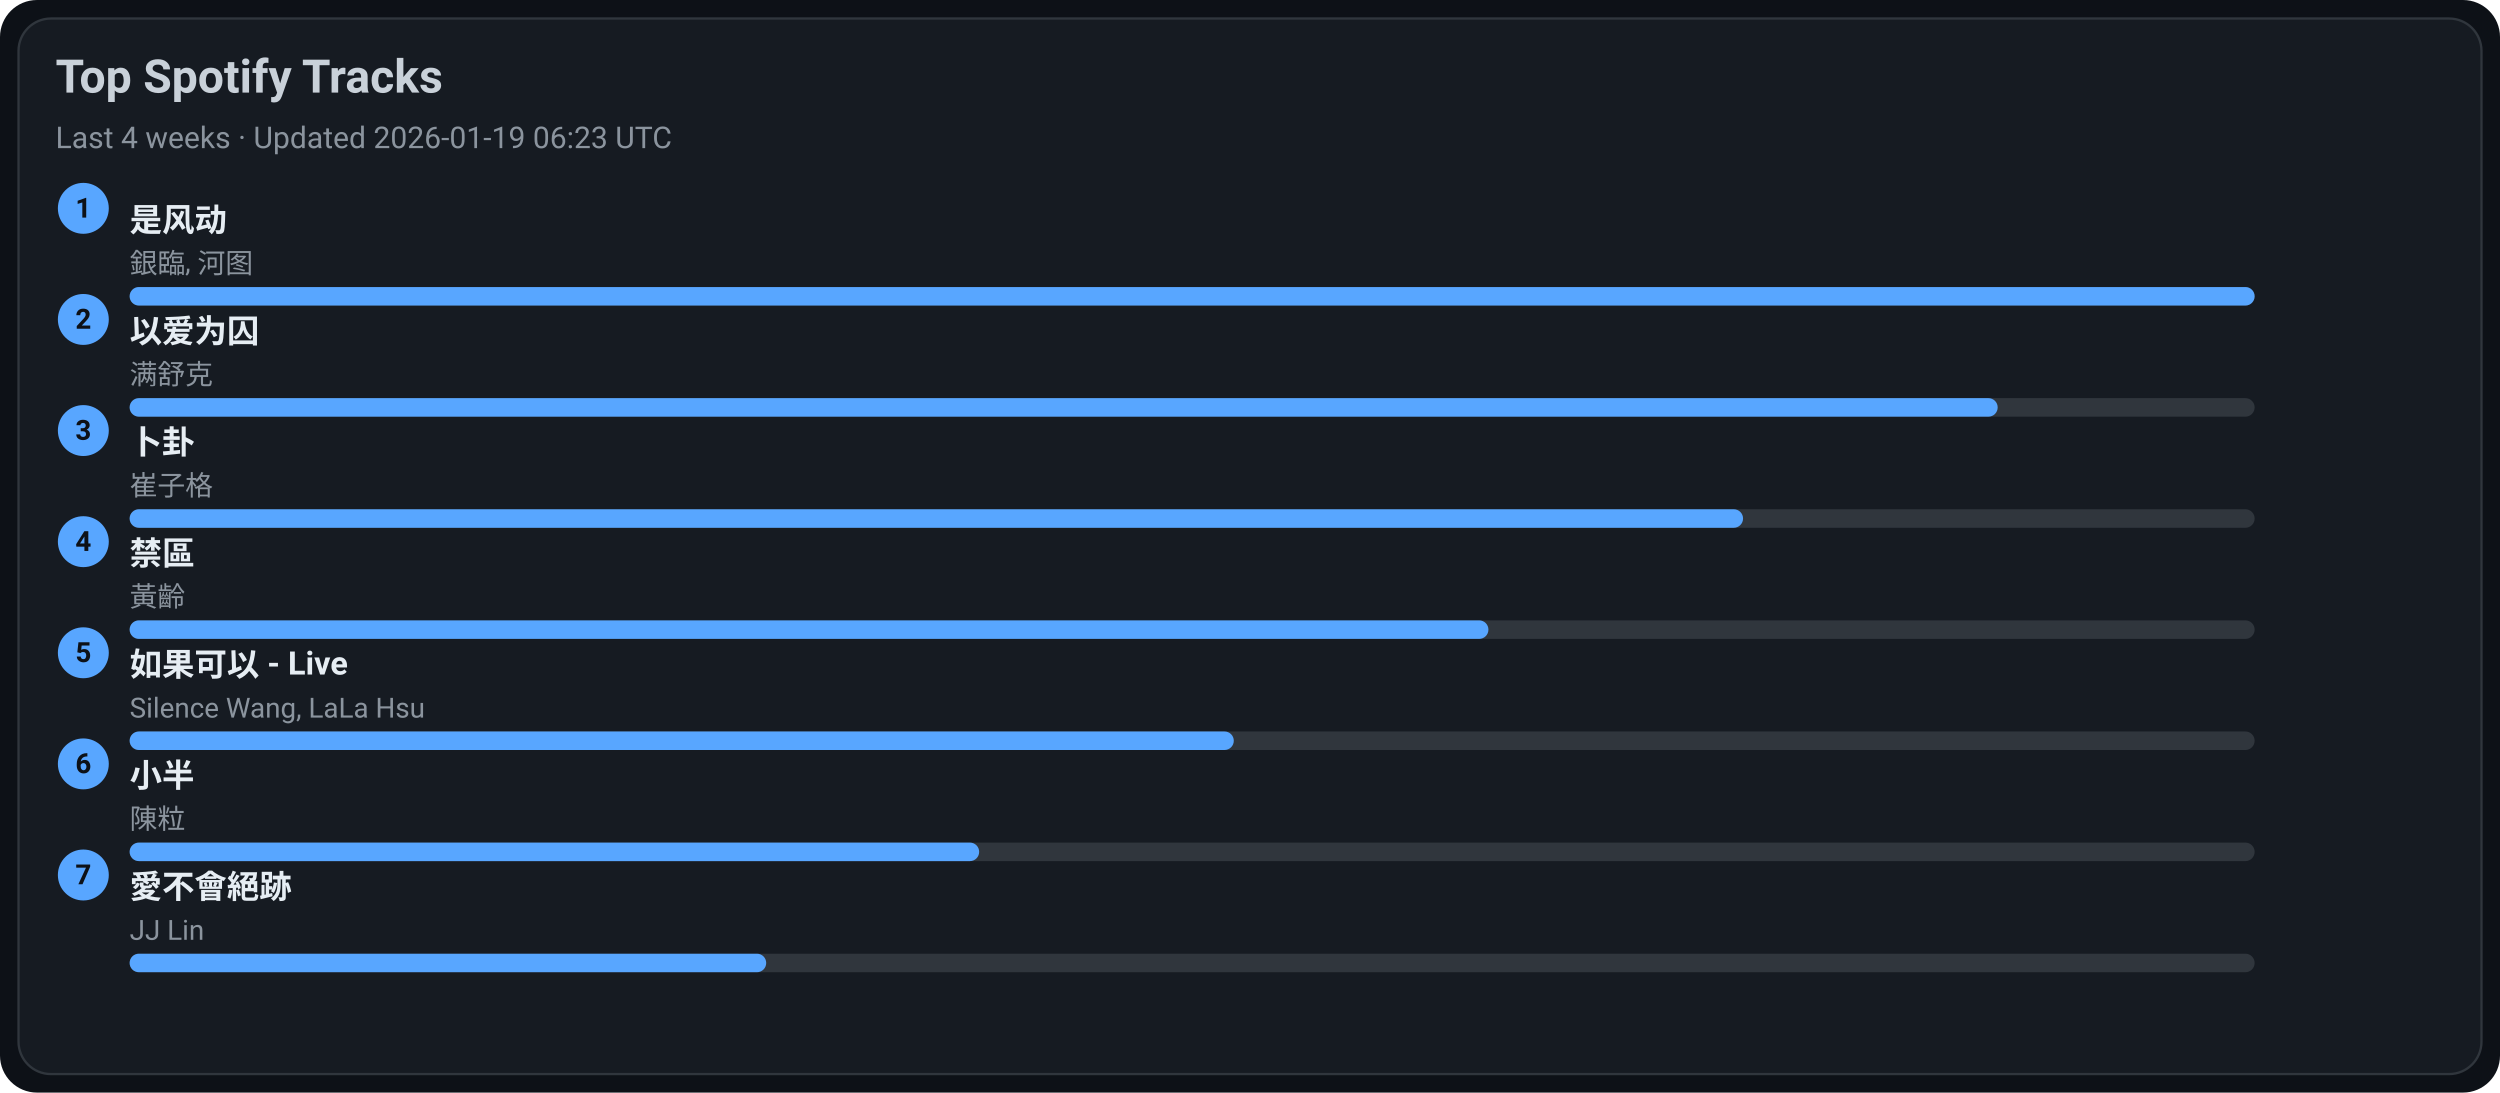
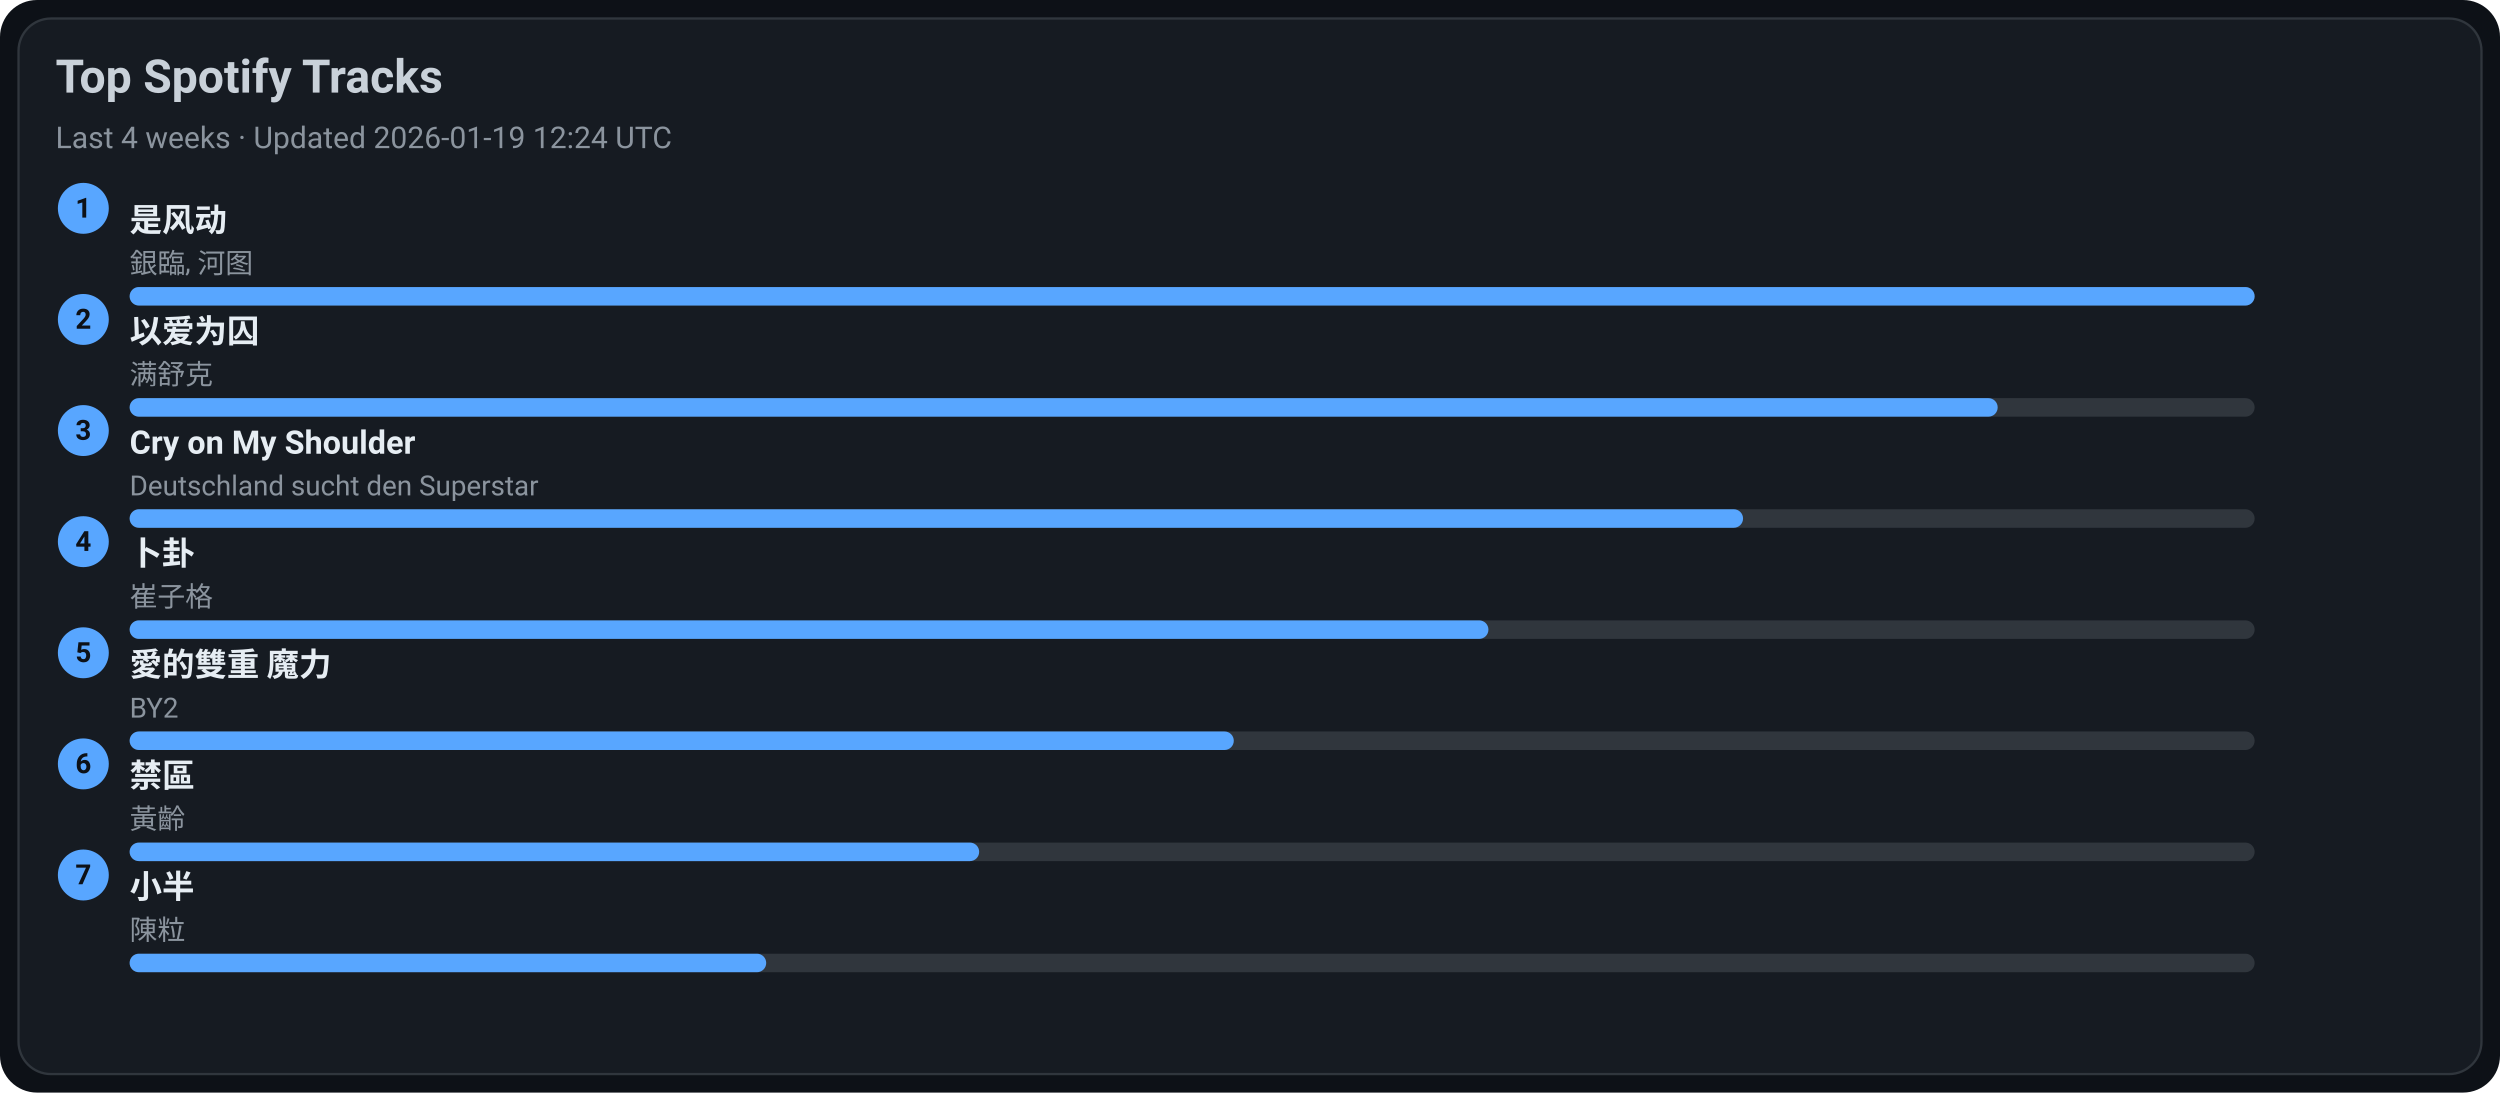
<svg xmlns="http://www.w3.org/2000/svg" width="1080" height="472" viewBox="0 0 1080 472">
  <style>text{font-family:-apple-system,BlinkMacSystemFont,Segoe UI,Roboto,Ubuntu,Helvetica Neue,Arial,Noto Sans,sans-serif}</style>
  <rect width="1080" height="472" rx="16" fill="#0d1117" />
  <rect x="8" y="8" width="1064" height="456" rx="14" fill="#161b22" stroke="#30363d" />
  <text x="24" y="40" font-size="20" fill="#c9d1d9" font-weight="600">Top Spotify Tracks</text>
-   <text x="24" y="64" font-size="13" fill="#8b949e">Last 4 weeks · Updated 2026-01-19 06:23 UTC</text>
+   <text x="24" y="64" font-size="13" fill="#8b949e">Last 4 weeks · Updated 2026-01-19 12:24 UTC</text>
  <circle cx="36" cy="90" r="11" fill="#58a6ff" />
  <text x="36" y="94" text-anchor="middle" font-size="12" fill="#0d1117" font-weight="700">1</text>
  <a href="https://open.spotify.com/track/3lePQ8c4jq7bTePsXEmslh" target="_blank" rel="noopener noreferrer">
    <text x="56" y="100" font-size="14" fill="#e6edf3" font-weight="600">是风动</text>
  </a>
  <text x="56" y="118" font-size="12" fill="#8b949e">銀臨, 河图</text>
  <rect x="56" y="124" width="918" height="8" rx="4" fill="#30363d" />
  <rect x="56" y="124" width="918" height="8" rx="4" fill="#58a6ff" />
  <circle cx="36" cy="138" r="11" fill="#58a6ff" />
  <text x="36" y="142" text-anchor="middle" font-size="12" fill="#0d1117" font-weight="700">2</text>
  <a href="https://open.spotify.com/track/0RW2LEfGQK5BaIho6sSLqf" target="_blank" rel="noopener noreferrer">
    <text x="56" y="148" font-size="14" fill="#e6edf3" font-weight="600">以爱为囚</text>
  </a>
  <text x="56" y="166" font-size="12" fill="#8b949e">满舒克</text>
  <rect x="56" y="172" width="918" height="8" rx="4" fill="#30363d" />
  <rect x="56" y="172" width="807" height="8" rx="4" fill="#58a6ff" />
  <circle cx="36" cy="186" r="11" fill="#58a6ff" />
  <text x="36" y="190" text-anchor="middle" font-size="12" fill="#0d1117" font-weight="700">3</text>
-   <a href="https://open.spotify.com/track/4ToeYifpQaikbYa7krOD6s" target="_blank" rel="noopener noreferrer">
-     <text x="56" y="196" font-size="14" fill="#e6edf3" font-weight="600">卜卦</text>
+   <a href="https://open.spotify.com/track/6usmG2MoD0C0Lc2pNgCVWV" target="_blank" rel="noopener noreferrer">
+     <text x="56" y="196" font-size="14" fill="#e6edf3" font-weight="600">Cry on My Shoulder</text>
  </a>
-   <text x="56" y="214" font-size="12" fill="#8b949e">崔子格</text>
+   <text x="56" y="214" font-size="12" fill="#8b949e">Deutschland sucht den Superstar</text>
  <rect x="56" y="220" width="918" height="8" rx="4" fill="#30363d" />
  <rect x="56" y="220" width="697" height="8" rx="4" fill="#58a6ff" />
  <circle cx="36" cy="234" r="11" fill="#58a6ff" />
  <text x="36" y="238" text-anchor="middle" font-size="12" fill="#0d1117" font-weight="700">4</text>
-   <a href="https://open.spotify.com/track/5HAMeMgu9hGL5a8ZwNz6cp" target="_blank" rel="noopener noreferrer">
-     <text x="56" y="244" font-size="14" fill="#e6edf3" font-weight="600">禁區</text>
+   <a href="https://open.spotify.com/track/4ToeYifpQaikbYa7krOD6s" target="_blank" rel="noopener noreferrer">
+     <text x="56" y="244" font-size="14" fill="#e6edf3" font-weight="600">卜卦</text>
  </a>
-   <text x="56" y="262" font-size="12" fill="#8b949e">黃齡</text>
+   <text x="56" y="262" font-size="12" fill="#8b949e">崔子格</text>
  <rect x="56" y="268" width="918" height="8" rx="4" fill="#30363d" />
  <rect x="56" y="268" width="587" height="8" rx="4" fill="#58a6ff" />
  <circle cx="36" cy="282" r="11" fill="#58a6ff" />
  <text x="36" y="286" text-anchor="middle" font-size="12" fill="#0d1117" font-weight="700">5</text>
-   <a href="https://open.spotify.com/track/6IF65dJzfmPcX7jwDegwoo" target="_blank" rel="noopener noreferrer">
-     <text x="56" y="292" font-size="14" fill="#e6edf3" font-weight="600">如果可以 - Live</text>
+   <a href="https://open.spotify.com/track/0yYmS4k3R0TTdDhvOBxRVp" target="_blank" rel="noopener noreferrer">
+     <text x="56" y="292" font-size="14" fill="#e6edf3" font-weight="600">愛的雙重 魔力</text>
  </a>
-   <text x="56" y="310" font-size="12" fill="#8b949e">Silence Wang, LaLa Hsu</text>
+   <text x="56" y="310" font-size="12" fill="#8b949e">BY2</text>
  <rect x="56" y="316" width="918" height="8" rx="4" fill="#30363d" />
  <rect x="56" y="316" width="477" height="8" rx="4" fill="#58a6ff" />
  <circle cx="36" cy="330" r="11" fill="#58a6ff" />
  <text x="36" y="334" text-anchor="middle" font-size="12" fill="#0d1117" font-weight="700">6</text>
-   <a href="https://open.spotify.com/track/3QxWTqyIT4O9bokIZlNDpo" target="_blank" rel="noopener noreferrer">
-     <text x="56" y="340" font-size="14" fill="#e6edf3" font-weight="600">小半</text>
+   <a href="https://open.spotify.com/track/5HAMeMgu9hGL5a8ZwNz6cp" target="_blank" rel="noopener noreferrer">
+     <text x="56" y="340" font-size="14" fill="#e6edf3" font-weight="600">禁區</text>
  </a>
-   <text x="56" y="358" font-size="12" fill="#8b949e">陳粒</text>
+   <text x="56" y="358" font-size="12" fill="#8b949e">黃齡</text>
  <rect x="56" y="364" width="918" height="8" rx="4" fill="#30363d" />
  <rect x="56" y="364" width="367" height="8" rx="4" fill="#58a6ff" />
  <circle cx="36" cy="378" r="11" fill="#58a6ff" />
  <text x="36" y="382" text-anchor="middle" font-size="12" fill="#0d1117" font-weight="700">7</text>
-   <a href="https://open.spotify.com/track/3zP4GbFEI4GLJMblRgLmdK" target="_blank" rel="noopener noreferrer">
-     <text x="56" y="388" font-size="14" fill="#e6edf3" font-weight="600">愛不會絕跡</text>
+   <a href="https://open.spotify.com/track/3QxWTqyIT4O9bokIZlNDpo" target="_blank" rel="noopener noreferrer">
+     <text x="56" y="388" font-size="14" fill="#e6edf3" font-weight="600">小半</text>
  </a>
-   <text x="56" y="406" font-size="12" fill="#8b949e">JJ Lin</text>
+   <text x="56" y="406" font-size="12" fill="#8b949e">陳粒</text>
  <rect x="56" y="412" width="918" height="8" rx="4" fill="#30363d" />
  <rect x="56" y="412" width="275" height="8" rx="4" fill="#58a6ff" />
</svg>
